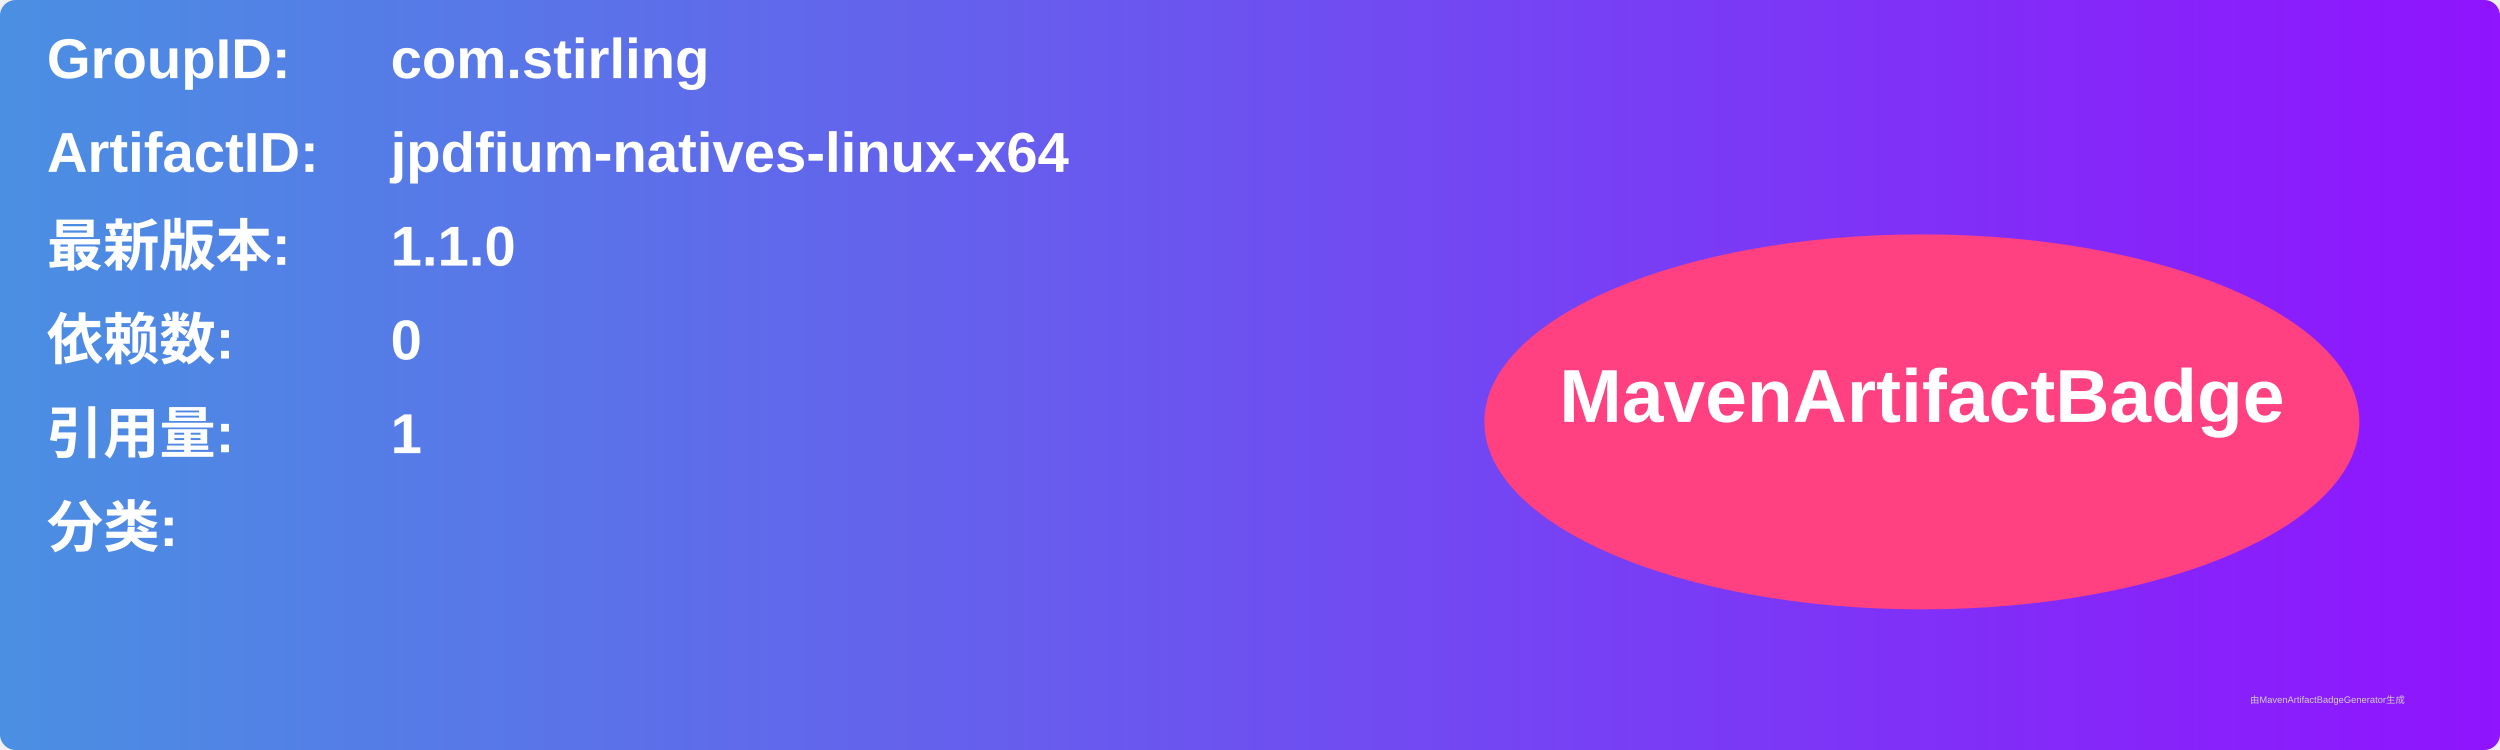
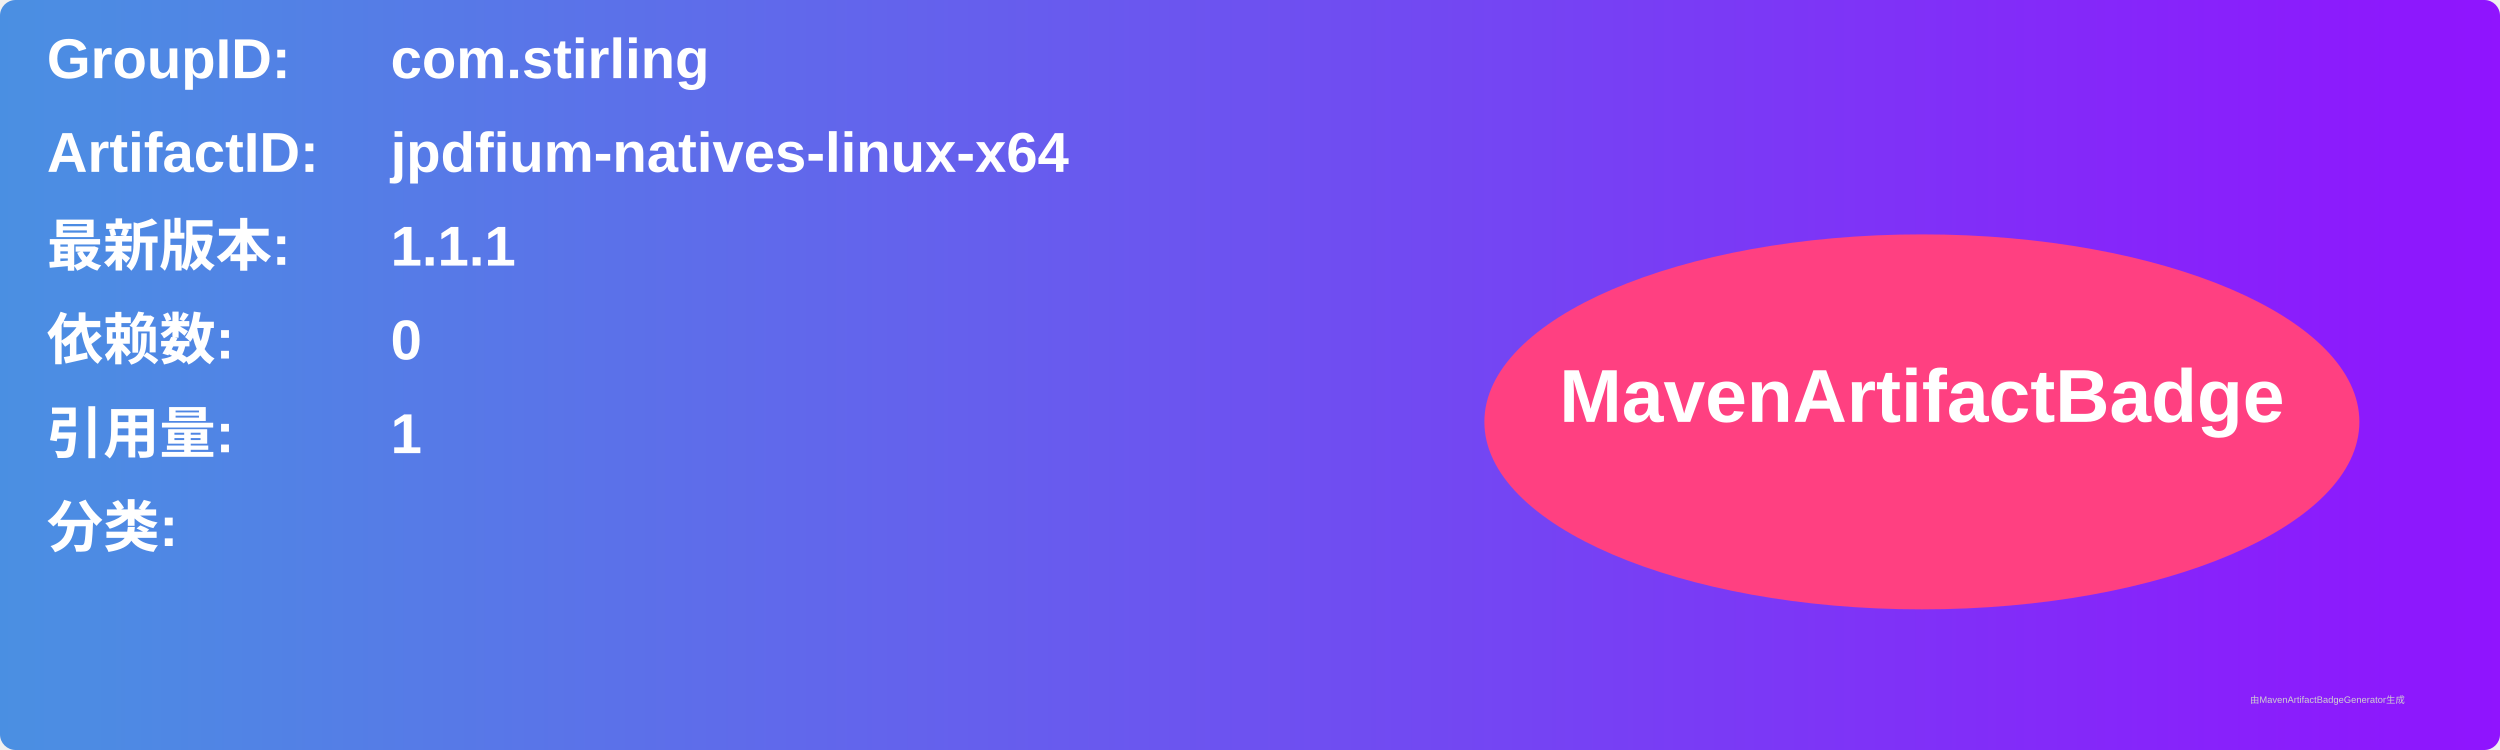
<svg xmlns="http://www.w3.org/2000/svg" width="800" height="240" viewBox="0 0 800 240">
  <linearGradient id="grad" x1="0%" y1="0%" x2="100%" y2="0%">
    <stop offset="0%" stop-color="#4a90e2" />
    <stop offset="100%" stop-color="#9013fe" />
  </linearGradient>
  <rect width="100%" height="100%" rx="5" ry="5" fill="url(#grad)" />
  <g transform="translate(15, 15)">
    <text x="0" y="10" font-family="Arial" font-size="18" fill="white" font-weight="bold" width="260">GroupID:</text>
    <text x="110" y="10" font-family="Arial" font-size="18" fill="white" font-weight="bold" width="460">com.stirling</text>
    <text x="0" y="40" font-family="Arial" font-size="18" fill="white" font-weight="bold" width="260">ArtifactID:</text>
    <text x="110" y="40" font-family="Arial" font-size="18" fill="white" font-weight="bold" width="460">jpdfium-natives-linux-x64</text>
    <text x="0" y="70" font-family="Arial" font-size="18" fill="white" font-weight="bold">最新版本:</text>
    <text x="110" y="70" font-family="Arial" font-size="18" fill="white" font-weight="bold">
-       <tspan font-weight="bold">1.1.0</tspan>
+       <tspan font-weight="bold">1.1.1</tspan>
    </text>
    <text x="0" y="100" font-family="Arial" font-size="18" fill="white" font-weight="bold">依赖数: </text>
    <text x="110" y="100" font-family="Arial" font-size="18" fill="white">
      <tspan font-weight="bold">0</tspan>
    </text>
    <text x="0" y="130" font-family="Arial" font-size="18" fill="white" font-weight="bold">引用量: </text>
    <text x="110" y="130" font-family="Arial" font-size="18" fill="white">
      <tspan font-weight="bold">1</tspan>
    </text>
    <text x="0" y="160" font-family="Arial" font-size="18" fill="white" font-weight="bold">分类:</text>
    <text x="10" y="190" font-family="Arial" font-size="10" fill="white">
      <tspan font-weight="bold" />
    </text>
    <ellipse cx="600" cy="120" rx="140" ry="60" fill="#ff4081" />
    <text x="600" y="120" text-anchor="middle" font-family="Arial" font-size="24" fill="white" font-weight="bold">MavenArtifactBadge</text>
  </g>
  <text x="720" y="225" font-family="Arial" font-size="3" fill="#d0d0d0">由MavenArtifactBadgeGenerator生成</text>
</svg>
